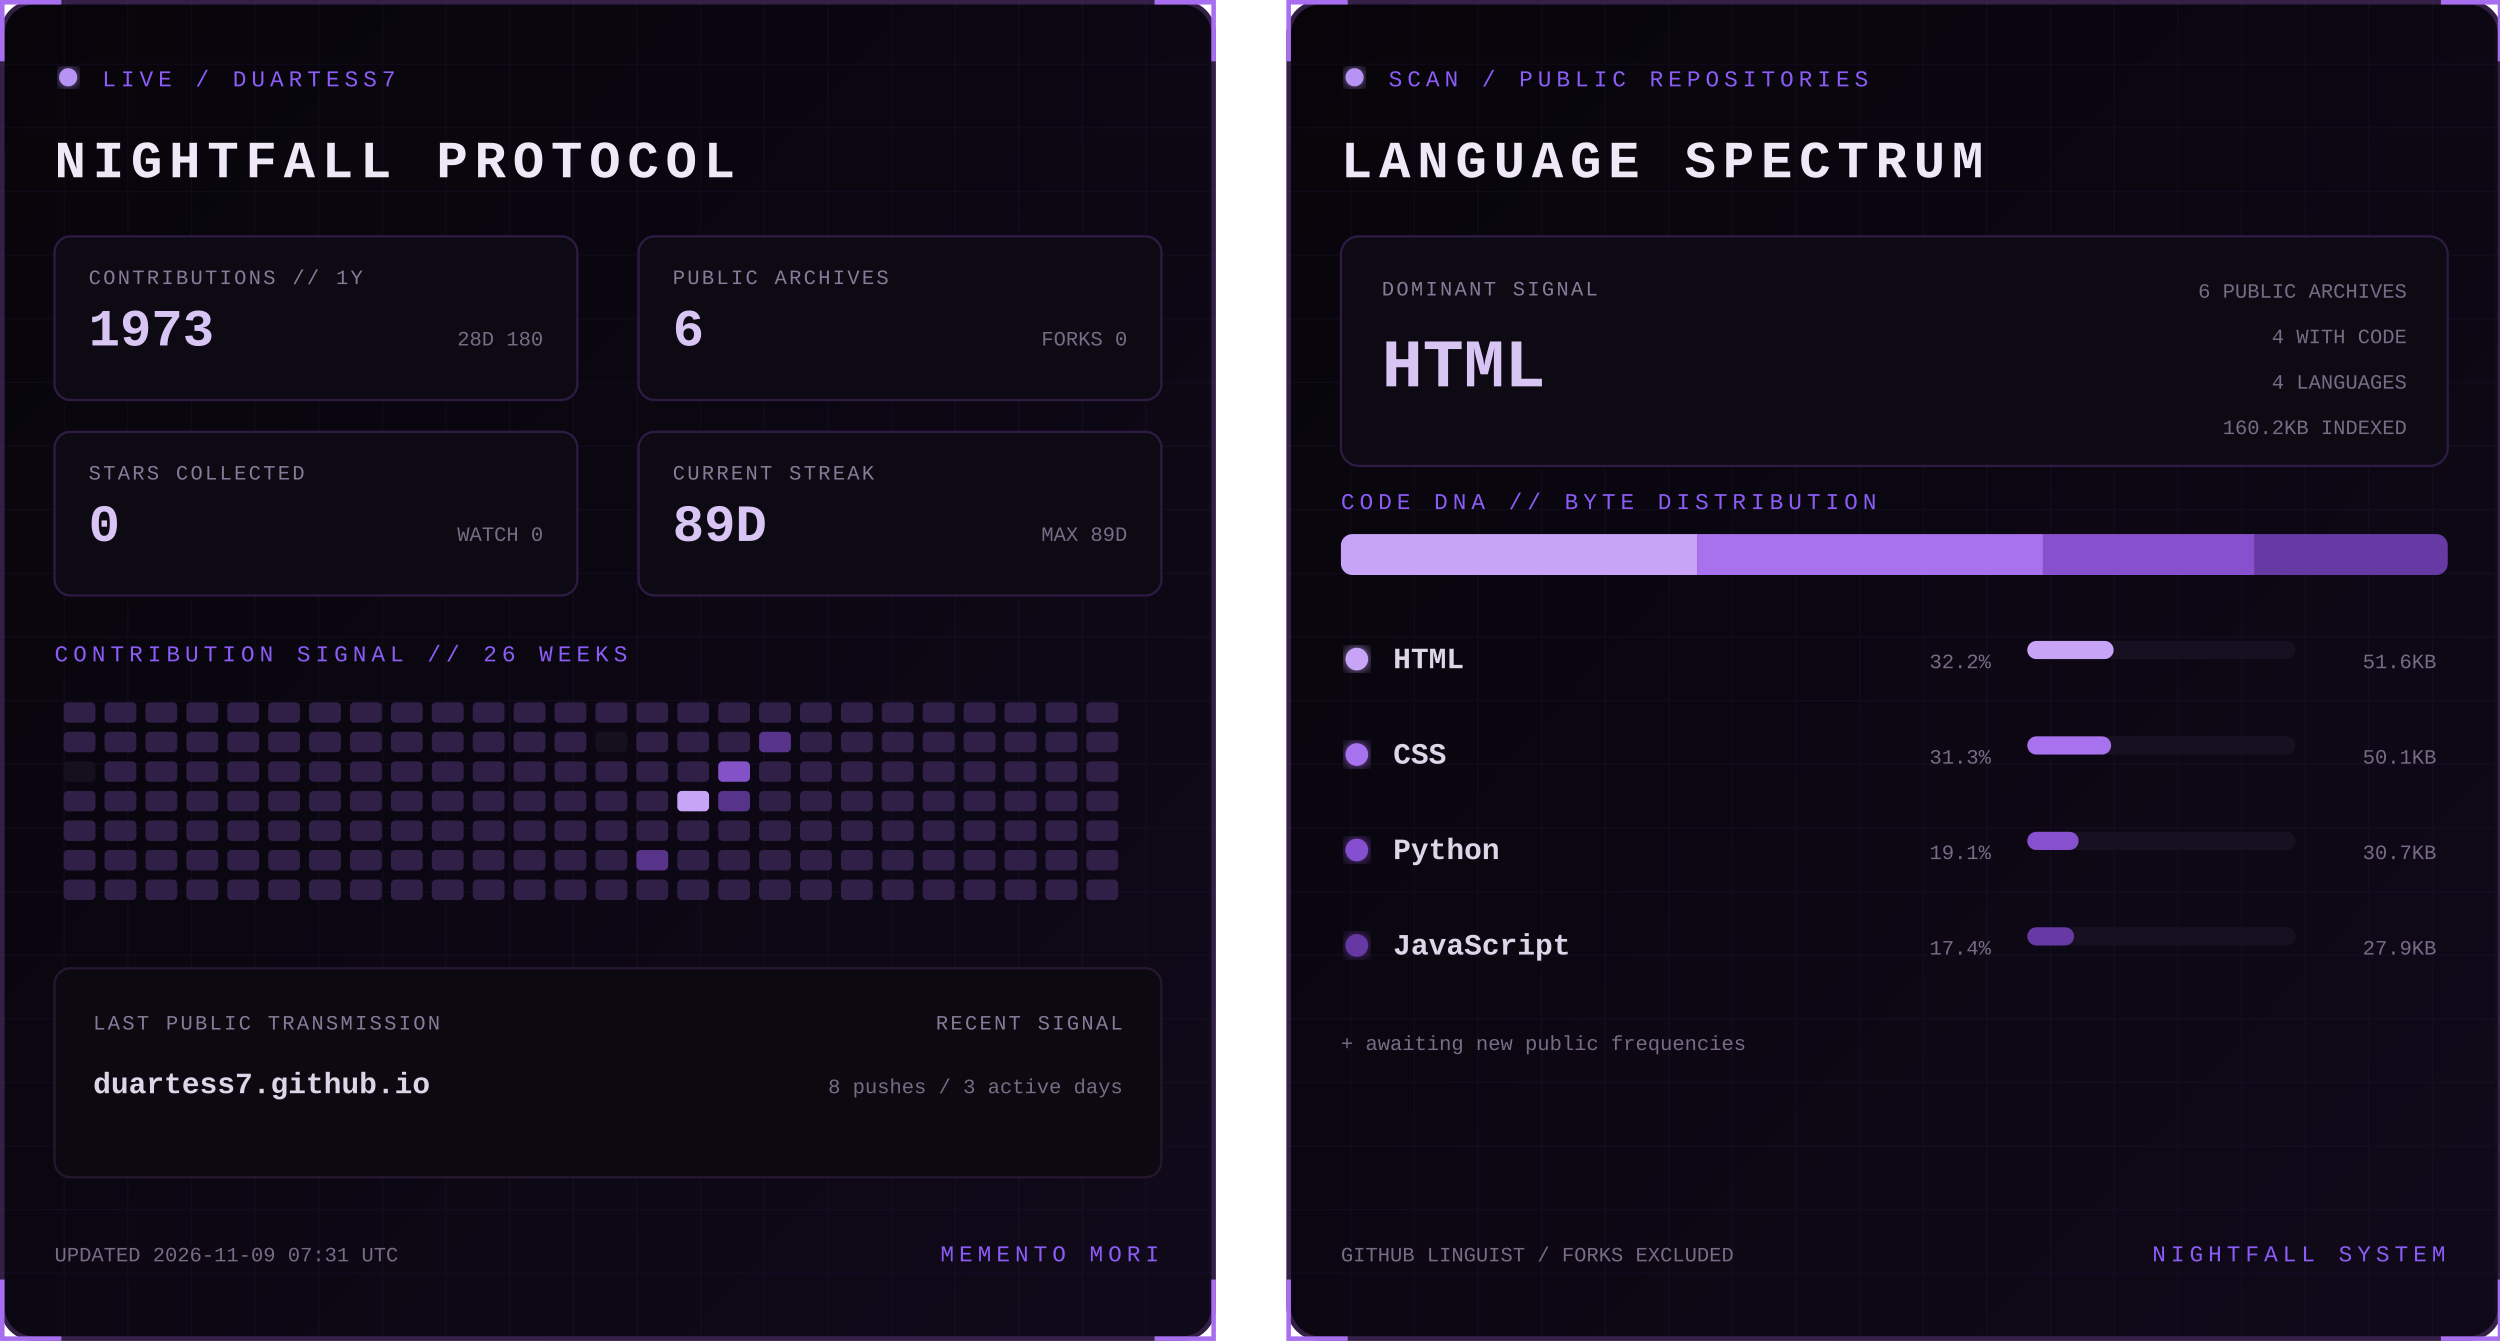
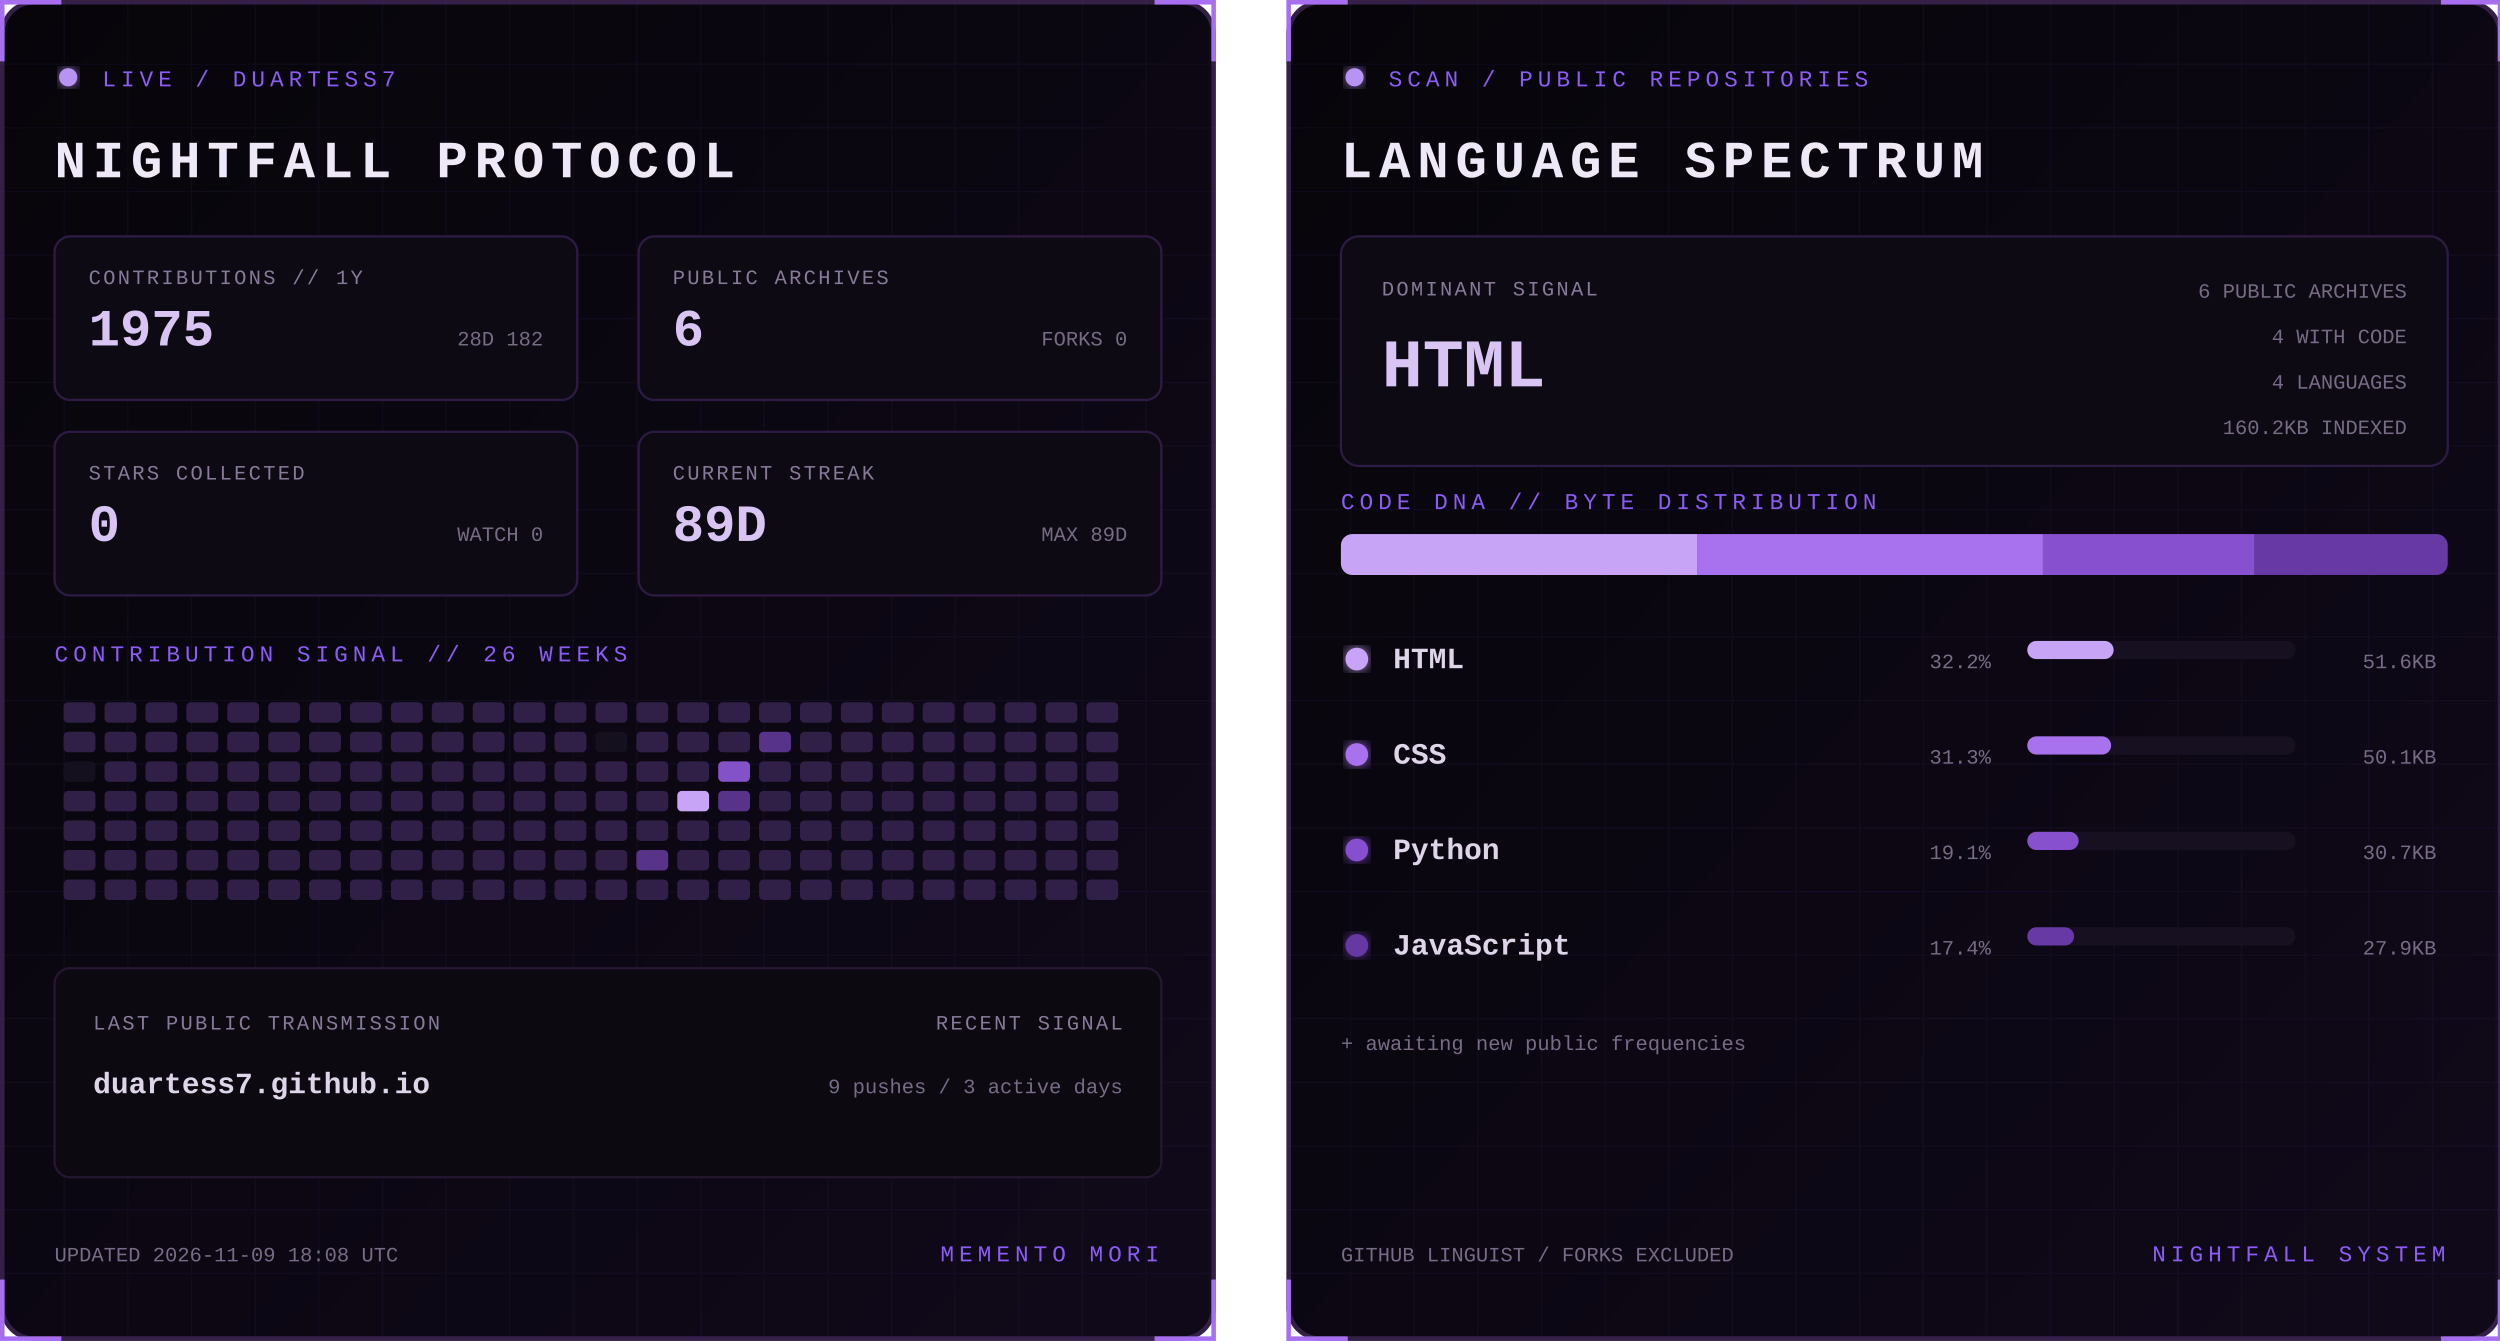
<svg xmlns="http://www.w3.org/2000/svg" width="1100" height="590" viewBox="0 0 1100 590" role="img" aria-labelledby="title desc">
  <defs>
    <linearGradient id="bg" x1="0" y1="0" x2="1" y2="1">
      <stop stop-color="#07050a" />
      <stop offset="1" stop-color="#10091a" />
    </linearGradient>
    <filter id="glow">
      <feGaussianBlur stdDeviation="3" result="b" />
      <feMerge>
        <feMergeNode in="b" />
        <feMergeNode in="SourceGraphic" />
      </feMerge>
    </filter>
    <pattern id="grid" width="28" height="28" patternUnits="userSpaceOnUse">
      <path d="M28 0H0V28" fill="none" stroke="#8b5cf6" stroke-opacity=".055" />
    </pattern>
    <clipPath id="dna">
      <rect x="24" y="235" width="487" height="18" rx="5" />
    </clipPath>
    <style>
      text { font-family: Consolas, 'Courier New', monospace; }
      .kicker { fill:#8b5cf6; font-size:10px; letter-spacing:2.2px; }
      .title { fill:#eee8f7; font-size:23px; font-weight:700; letter-spacing:3px; }
      .label { fill:#887a99; font-size:9px; letter-spacing:1px; }
      .stat { fill:#d8c5f4; font-size:23px; font-weight:700; }
      .detail,.pct { fill:#776b85; font-size:9px; }
      .lang { fill:#ded5e8; font-size:13px; font-weight:700; }
      .hero { fill:#d8c5f4; font-size:30px; font-weight:700; }
      .blink { animation:blink 1.6s step-end infinite; }
      @keyframes blink { 50% { opacity:.25 } }
    </style>
  </defs>
  <g>
    <rect x="1" y="1" width="533" height="588" rx="14" fill="url(#bg)" stroke="#342047" stroke-width="2" />
    <rect x="1" y="1" width="533" height="588" rx="14" fill="url(#grid)" />
    <path d="M27 1H1v26 M508 1h26v26 M534 563v26h-26 M27 589H1v-26" stroke="#a76ff0" stroke-width="2" fill="none" />
    <circle cx="30" cy="34" r="4" fill="#b794f4" filter="url(#glow)" class="blink" />
    <text x="45" y="38" class="kicker">LIVE / DUARTESS7</text>
    <text x="24" y="78" class="title">NIGHTFALL PROTOCOL</text>
    <g transform="translate(24 104)">
      <rect width="230" height="72" rx="7" fill="#0d0a13" stroke="#2d1b43" />
      <text x="15" y="21" class="label">CONTRIBUTIONS // 1Y</text>
-       <text x="15" y="48" class="stat">1973</text>
-       <text x="215" y="48" text-anchor="end" class="detail">28D 180</text>
+       <text x="15" y="48" class="stat">1975</text>
+       <text x="215" y="48" text-anchor="end" class="detail">28D 182</text>
    </g>
    <g transform="translate(281 104)">
      <rect width="230" height="72" rx="7" fill="#0d0a13" stroke="#2d1b43" />
      <text x="15" y="21" class="label">PUBLIC ARCHIVES</text>
      <text x="15" y="48" class="stat">6</text>
      <text x="215" y="48" text-anchor="end" class="detail">FORKS 0</text>
    </g>
    <g transform="translate(24 190)">
      <rect width="230" height="72" rx="7" fill="#0d0a13" stroke="#2d1b43" />
      <text x="15" y="21" class="label">STARS COLLECTED</text>
      <text x="15" y="48" class="stat">0</text>
      <text x="215" y="48" text-anchor="end" class="detail">WATCH 0</text>
    </g>
    <g transform="translate(281 190)">
      <rect width="230" height="72" rx="7" fill="#0d0a13" stroke="#2d1b43" />
      <text x="15" y="21" class="label">CURRENT STREAK</text>
      <text x="15" y="48" class="stat">89D</text>
      <text x="215" y="48" text-anchor="end" class="detail">MAX 89D</text>
    </g>
    <text x="24" y="291" class="kicker">CONTRIBUTION SIGNAL // 26 WEEKS</text>
    <g>
      <rect x="28" y="309" width="14" height="9" rx="2" fill="#302047" />
      <rect x="28" y="322" width="14" height="9" rx="2" fill="#302047" />
      <rect x="28" y="335" width="14" height="9" rx="2" fill="#15101d" />
      <rect x="28" y="348" width="14" height="9" rx="2" fill="#302047" />
      <rect x="28" y="361" width="14" height="9" rx="2" fill="#302047" />
      <rect x="28" y="374" width="14" height="9" rx="2" fill="#302047" />
      <rect x="28" y="387" width="14" height="9" rx="2" fill="#302047" />
      <rect x="46" y="309" width="14" height="9" rx="2" fill="#302047" />
      <rect x="46" y="322" width="14" height="9" rx="2" fill="#302047" />
      <rect x="46" y="335" width="14" height="9" rx="2" fill="#302047" />
      <rect x="46" y="348" width="14" height="9" rx="2" fill="#302047" />
      <rect x="46" y="361" width="14" height="9" rx="2" fill="#302047" />
      <rect x="46" y="374" width="14" height="9" rx="2" fill="#302047" />
      <rect x="46" y="387" width="14" height="9" rx="2" fill="#302047" />
      <rect x="64" y="309" width="14" height="9" rx="2" fill="#302047" />
      <rect x="64" y="322" width="14" height="9" rx="2" fill="#302047" />
      <rect x="64" y="335" width="14" height="9" rx="2" fill="#302047" />
      <rect x="64" y="348" width="14" height="9" rx="2" fill="#302047" />
      <rect x="64" y="361" width="14" height="9" rx="2" fill="#302047" />
      <rect x="64" y="374" width="14" height="9" rx="2" fill="#302047" />
      <rect x="64" y="387" width="14" height="9" rx="2" fill="#302047" />
      <rect x="82" y="309" width="14" height="9" rx="2" fill="#302047" />
      <rect x="82" y="322" width="14" height="9" rx="2" fill="#302047" />
      <rect x="82" y="335" width="14" height="9" rx="2" fill="#302047" />
      <rect x="82" y="348" width="14" height="9" rx="2" fill="#302047" />
      <rect x="82" y="361" width="14" height="9" rx="2" fill="#302047" />
      <rect x="82" y="374" width="14" height="9" rx="2" fill="#302047" />
      <rect x="82" y="387" width="14" height="9" rx="2" fill="#302047" />
      <rect x="100" y="309" width="14" height="9" rx="2" fill="#302047" />
      <rect x="100" y="322" width="14" height="9" rx="2" fill="#302047" />
      <rect x="100" y="335" width="14" height="9" rx="2" fill="#302047" />
      <rect x="100" y="348" width="14" height="9" rx="2" fill="#302047" />
      <rect x="100" y="361" width="14" height="9" rx="2" fill="#302047" />
      <rect x="100" y="374" width="14" height="9" rx="2" fill="#302047" />
      <rect x="100" y="387" width="14" height="9" rx="2" fill="#302047" />
      <rect x="118" y="309" width="14" height="9" rx="2" fill="#302047" />
      <rect x="118" y="322" width="14" height="9" rx="2" fill="#302047" />
      <rect x="118" y="335" width="14" height="9" rx="2" fill="#302047" />
      <rect x="118" y="348" width="14" height="9" rx="2" fill="#302047" />
      <rect x="118" y="361" width="14" height="9" rx="2" fill="#302047" />
      <rect x="118" y="374" width="14" height="9" rx="2" fill="#302047" />
      <rect x="118" y="387" width="14" height="9" rx="2" fill="#302047" />
      <rect x="136" y="309" width="14" height="9" rx="2" fill="#302047" />
      <rect x="136" y="322" width="14" height="9" rx="2" fill="#302047" />
      <rect x="136" y="335" width="14" height="9" rx="2" fill="#302047" />
      <rect x="136" y="348" width="14" height="9" rx="2" fill="#302047" />
      <rect x="136" y="361" width="14" height="9" rx="2" fill="#302047" />
      <rect x="136" y="374" width="14" height="9" rx="2" fill="#302047" />
      <rect x="136" y="387" width="14" height="9" rx="2" fill="#302047" />
      <rect x="154" y="309" width="14" height="9" rx="2" fill="#302047" />
      <rect x="154" y="322" width="14" height="9" rx="2" fill="#302047" />
      <rect x="154" y="335" width="14" height="9" rx="2" fill="#302047" />
      <rect x="154" y="348" width="14" height="9" rx="2" fill="#302047" />
      <rect x="154" y="361" width="14" height="9" rx="2" fill="#302047" />
      <rect x="154" y="374" width="14" height="9" rx="2" fill="#302047" />
      <rect x="154" y="387" width="14" height="9" rx="2" fill="#302047" />
      <rect x="172" y="309" width="14" height="9" rx="2" fill="#302047" />
      <rect x="172" y="322" width="14" height="9" rx="2" fill="#302047" />
      <rect x="172" y="335" width="14" height="9" rx="2" fill="#302047" />
      <rect x="172" y="348" width="14" height="9" rx="2" fill="#302047" />
      <rect x="172" y="361" width="14" height="9" rx="2" fill="#302047" />
      <rect x="172" y="374" width="14" height="9" rx="2" fill="#302047" />
      <rect x="172" y="387" width="14" height="9" rx="2" fill="#302047" />
      <rect x="190" y="309" width="14" height="9" rx="2" fill="#302047" />
      <rect x="190" y="322" width="14" height="9" rx="2" fill="#302047" />
      <rect x="190" y="335" width="14" height="9" rx="2" fill="#302047" />
      <rect x="190" y="348" width="14" height="9" rx="2" fill="#302047" />
      <rect x="190" y="361" width="14" height="9" rx="2" fill="#302047" />
      <rect x="190" y="374" width="14" height="9" rx="2" fill="#302047" />
      <rect x="190" y="387" width="14" height="9" rx="2" fill="#302047" />
      <rect x="208" y="309" width="14" height="9" rx="2" fill="#302047" />
      <rect x="208" y="322" width="14" height="9" rx="2" fill="#302047" />
      <rect x="208" y="335" width="14" height="9" rx="2" fill="#302047" />
      <rect x="208" y="348" width="14" height="9" rx="2" fill="#302047" />
      <rect x="208" y="361" width="14" height="9" rx="2" fill="#302047" />
      <rect x="208" y="374" width="14" height="9" rx="2" fill="#302047" />
      <rect x="208" y="387" width="14" height="9" rx="2" fill="#302047" />
      <rect x="226" y="309" width="14" height="9" rx="2" fill="#302047" />
      <rect x="226" y="322" width="14" height="9" rx="2" fill="#302047" />
      <rect x="226" y="335" width="14" height="9" rx="2" fill="#302047" />
      <rect x="226" y="348" width="14" height="9" rx="2" fill="#302047" />
      <rect x="226" y="361" width="14" height="9" rx="2" fill="#302047" />
      <rect x="226" y="374" width="14" height="9" rx="2" fill="#302047" />
      <rect x="226" y="387" width="14" height="9" rx="2" fill="#302047" />
      <rect x="244" y="309" width="14" height="9" rx="2" fill="#302047" />
      <rect x="244" y="322" width="14" height="9" rx="2" fill="#302047" />
      <rect x="244" y="335" width="14" height="9" rx="2" fill="#302047" />
      <rect x="244" y="348" width="14" height="9" rx="2" fill="#302047" />
      <rect x="244" y="361" width="14" height="9" rx="2" fill="#302047" />
      <rect x="244" y="374" width="14" height="9" rx="2" fill="#302047" />
      <rect x="244" y="387" width="14" height="9" rx="2" fill="#302047" />
      <rect x="262" y="309" width="14" height="9" rx="2" fill="#302047" />
      <rect x="262" y="322" width="14" height="9" rx="2" fill="#15101d" />
      <rect x="262" y="335" width="14" height="9" rx="2" fill="#302047" />
      <rect x="262" y="348" width="14" height="9" rx="2" fill="#302047" />
      <rect x="262" y="361" width="14" height="9" rx="2" fill="#302047" />
      <rect x="262" y="374" width="14" height="9" rx="2" fill="#302047" />
      <rect x="262" y="387" width="14" height="9" rx="2" fill="#302047" />
      <rect x="280" y="309" width="14" height="9" rx="2" fill="#302047" />
      <rect x="280" y="322" width="14" height="9" rx="2" fill="#302047" />
      <rect x="280" y="335" width="14" height="9" rx="2" fill="#302047" />
      <rect x="280" y="348" width="14" height="9" rx="2" fill="#302047" />
      <rect x="280" y="361" width="14" height="9" rx="2" fill="#302047" />
      <rect x="280" y="374" width="14" height="9" rx="2" fill="#57338a" />
      <rect x="280" y="387" width="14" height="9" rx="2" fill="#302047" />
      <rect x="298" y="309" width="14" height="9" rx="2" fill="#302047" />
      <rect x="298" y="322" width="14" height="9" rx="2" fill="#302047" />
      <rect x="298" y="335" width="14" height="9" rx="2" fill="#302047" />
      <rect x="298" y="348" width="14" height="9" rx="2" fill="#c7a4f6" />
      <rect x="298" y="361" width="14" height="9" rx="2" fill="#302047" />
      <rect x="298" y="374" width="14" height="9" rx="2" fill="#302047" />
      <rect x="298" y="387" width="14" height="9" rx="2" fill="#302047" />
      <rect x="316" y="309" width="14" height="9" rx="2" fill="#302047" />
      <rect x="316" y="322" width="14" height="9" rx="2" fill="#302047" />
      <rect x="316" y="335" width="14" height="9" rx="2" fill="#8452c7" />
      <rect x="316" y="348" width="14" height="9" rx="2" fill="#57338a" />
      <rect x="316" y="361" width="14" height="9" rx="2" fill="#302047" />
      <rect x="316" y="374" width="14" height="9" rx="2" fill="#302047" />
      <rect x="316" y="387" width="14" height="9" rx="2" fill="#302047" />
      <rect x="334" y="309" width="14" height="9" rx="2" fill="#302047" />
      <rect x="334" y="322" width="14" height="9" rx="2" fill="#57338a" />
      <rect x="334" y="335" width="14" height="9" rx="2" fill="#302047" />
      <rect x="334" y="348" width="14" height="9" rx="2" fill="#302047" />
      <rect x="334" y="361" width="14" height="9" rx="2" fill="#302047" />
      <rect x="334" y="374" width="14" height="9" rx="2" fill="#302047" />
      <rect x="334" y="387" width="14" height="9" rx="2" fill="#302047" />
      <rect x="352" y="309" width="14" height="9" rx="2" fill="#302047" />
      <rect x="352" y="322" width="14" height="9" rx="2" fill="#302047" />
      <rect x="352" y="335" width="14" height="9" rx="2" fill="#302047" />
      <rect x="352" y="348" width="14" height="9" rx="2" fill="#302047" />
      <rect x="352" y="361" width="14" height="9" rx="2" fill="#302047" />
      <rect x="352" y="374" width="14" height="9" rx="2" fill="#302047" />
      <rect x="352" y="387" width="14" height="9" rx="2" fill="#302047" />
      <rect x="370" y="309" width="14" height="9" rx="2" fill="#302047" />
      <rect x="370" y="322" width="14" height="9" rx="2" fill="#302047" />
      <rect x="370" y="335" width="14" height="9" rx="2" fill="#302047" />
      <rect x="370" y="348" width="14" height="9" rx="2" fill="#302047" />
      <rect x="370" y="361" width="14" height="9" rx="2" fill="#302047" />
      <rect x="370" y="374" width="14" height="9" rx="2" fill="#302047" />
      <rect x="370" y="387" width="14" height="9" rx="2" fill="#302047" />
      <rect x="388" y="309" width="14" height="9" rx="2" fill="#302047" />
      <rect x="388" y="322" width="14" height="9" rx="2" fill="#302047" />
      <rect x="388" y="335" width="14" height="9" rx="2" fill="#302047" />
      <rect x="388" y="348" width="14" height="9" rx="2" fill="#302047" />
      <rect x="388" y="361" width="14" height="9" rx="2" fill="#302047" />
      <rect x="388" y="374" width="14" height="9" rx="2" fill="#302047" />
      <rect x="388" y="387" width="14" height="9" rx="2" fill="#302047" />
      <rect x="406" y="309" width="14" height="9" rx="2" fill="#302047" />
      <rect x="406" y="322" width="14" height="9" rx="2" fill="#302047" />
      <rect x="406" y="335" width="14" height="9" rx="2" fill="#302047" />
      <rect x="406" y="348" width="14" height="9" rx="2" fill="#302047" />
      <rect x="406" y="361" width="14" height="9" rx="2" fill="#302047" />
      <rect x="406" y="374" width="14" height="9" rx="2" fill="#302047" />
      <rect x="406" y="387" width="14" height="9" rx="2" fill="#302047" />
      <rect x="424" y="309" width="14" height="9" rx="2" fill="#302047" />
      <rect x="424" y="322" width="14" height="9" rx="2" fill="#302047" />
      <rect x="424" y="335" width="14" height="9" rx="2" fill="#302047" />
      <rect x="424" y="348" width="14" height="9" rx="2" fill="#302047" />
      <rect x="424" y="361" width="14" height="9" rx="2" fill="#302047" />
      <rect x="424" y="374" width="14" height="9" rx="2" fill="#302047" />
      <rect x="424" y="387" width="14" height="9" rx="2" fill="#302047" />
      <rect x="442" y="309" width="14" height="9" rx="2" fill="#302047" />
      <rect x="442" y="322" width="14" height="9" rx="2" fill="#302047" />
      <rect x="442" y="335" width="14" height="9" rx="2" fill="#302047" />
      <rect x="442" y="348" width="14" height="9" rx="2" fill="#302047" />
      <rect x="442" y="361" width="14" height="9" rx="2" fill="#302047" />
      <rect x="442" y="374" width="14" height="9" rx="2" fill="#302047" />
      <rect x="442" y="387" width="14" height="9" rx="2" fill="#302047" />
      <rect x="460" y="309" width="14" height="9" rx="2" fill="#302047" />
      <rect x="460" y="322" width="14" height="9" rx="2" fill="#302047" />
      <rect x="460" y="335" width="14" height="9" rx="2" fill="#302047" />
      <rect x="460" y="348" width="14" height="9" rx="2" fill="#302047" />
      <rect x="460" y="361" width="14" height="9" rx="2" fill="#302047" />
      <rect x="460" y="374" width="14" height="9" rx="2" fill="#302047" />
      <rect x="460" y="387" width="14" height="9" rx="2" fill="#302047" />
      <rect x="478" y="309" width="14" height="9" rx="2" fill="#302047" />
      <rect x="478" y="322" width="14" height="9" rx="2" fill="#302047" />
      <rect x="478" y="335" width="14" height="9" rx="2" fill="#302047" />
      <rect x="478" y="348" width="14" height="9" rx="2" fill="#302047" />
      <rect x="478" y="361" width="14" height="9" rx="2" fill="#302047" />
      <rect x="478" y="374" width="14" height="9" rx="2" fill="#302047" />
      <rect x="478" y="387" width="14" height="9" rx="2" fill="#302047" />
    </g>
    <rect x="24" y="426" width="487" height="92" rx="7" fill="#0c0911" stroke="#24172f" />
    <text x="41" y="453" class="label">LAST PUBLIC TRANSMISSION</text>
    <text x="41" y="481" class="lang">duartess7.github.io</text>
    <text x="494" y="453" text-anchor="end" class="label">RECENT SIGNAL</text>
-     <text x="494" y="481" text-anchor="end" class="detail">8 pushes / 3 active days</text>
-     <text x="24" y="555" class="detail">UPDATED 2026-11-09 07:31 UTC</text>
+     <text x="494" y="481" text-anchor="end" class="detail">9 pushes / 3 active days</text>
+     <text x="24" y="555" class="detail">UPDATED 2026-11-09 18:08 UTC</text>
    <text x="510" y="555" text-anchor="end" class="kicker">MEMENTO MORI</text>
  </g>
  <g transform="translate(566)">
    <rect x="1" y="1" width="533" height="588" rx="14" fill="url(#bg)" stroke="#342047" stroke-width="2" />
    <rect x="1" y="1" width="533" height="588" rx="14" fill="url(#grid)" />
    <path d="M27 1H1v26 M508 1h26v26 M534 563v26h-26 M27 589H1v-26" stroke="#a76ff0" stroke-width="2" fill="none" />
    <circle cx="30" cy="34" r="4" fill="#b794f4" filter="url(#glow)" class="blink" />
    <text x="45" y="38" class="kicker">SCAN / PUBLIC REPOSITORIES</text>
    <text x="24" y="78" class="title">LANGUAGE SPECTRUM</text>
    <rect x="24" y="104" width="487" height="101" rx="8" fill="#0d0a13" stroke="#2d1b43" />
    <text x="42" y="130" class="label">DOMINANT SIGNAL</text>
    <text x="42" y="170" class="hero">HTML</text>
    <text x="493" y="131" text-anchor="end" class="detail">6 PUBLIC ARCHIVES</text>
    <text x="493" y="151" text-anchor="end" class="detail">4 WITH CODE</text>
    <text x="493" y="171" text-anchor="end" class="detail">4 LANGUAGES</text>
    <text x="493" y="191" text-anchor="end" class="detail">160.2KB INDEXED</text>
    <text x="24" y="224" class="kicker">CODE DNA // BYTE DISTRIBUTION</text>
    <rect x="24" y="235" width="487" height="18" rx="5" fill="#171020" />
    <g clip-path="url(#dna)">
      <rect x="24.0" y="235" width="156.7" height="18" fill="#c7a4f6" />
      <rect x="180.7" y="235" width="152.2" height="18" fill="#a871ed" />
      <rect x="332.9" y="235" width="93.2" height="18" fill="#8650cf" />
      <rect x="426.1" y="235" width="84.9" height="18" fill="#6639a4" />
    </g>
    <circle cx="31" cy="290" r="5" fill="#c7a4f6" filter="url(#glow)" />
    <text x="47" y="294" class="lang">HTML</text>
    <text x="310" y="294" text-anchor="end" class="pct">32.2%</text>
    <rect x="326" y="282" width="118" height="8" rx="4" fill="#171020" />
    <rect x="326" y="282" width="38.0" height="8" rx="4" fill="#c7a4f6" />
    <text x="506" y="294" text-anchor="end" class="detail">51.6KB</text>
    <circle cx="31" cy="332" r="5" fill="#a871ed" filter="url(#glow)" />
    <text x="47" y="336" class="lang">CSS</text>
    <text x="310" y="336" text-anchor="end" class="pct">31.3%</text>
    <rect x="326" y="324" width="118" height="8" rx="4" fill="#171020" />
    <rect x="326" y="324" width="36.9" height="8" rx="4" fill="#a871ed" />
    <text x="506" y="336" text-anchor="end" class="detail">50.1KB</text>
    <circle cx="31" cy="374" r="5" fill="#8650cf" filter="url(#glow)" />
    <text x="47" y="378" class="lang">Python</text>
    <text x="310" y="378" text-anchor="end" class="pct">19.1%</text>
    <rect x="326" y="366" width="118" height="8" rx="4" fill="#171020" />
    <rect x="326" y="366" width="22.6" height="8" rx="4" fill="#8650cf" />
    <text x="506" y="378" text-anchor="end" class="detail">30.7KB</text>
    <circle cx="31" cy="416" r="5" fill="#6639a4" filter="url(#glow)" />
    <text x="47" y="420" class="lang">JavaScript</text>
    <text x="310" y="420" text-anchor="end" class="pct">17.4%</text>
    <rect x="326" y="408" width="118" height="8" rx="4" fill="#171020" />
    <rect x="326" y="408" width="20.6" height="8" rx="4" fill="#6639a4" />
    <text x="506" y="420" text-anchor="end" class="detail">27.9KB</text>
    <text x="24" y="462" class="detail">+ awaiting new public frequencies</text>
    <text x="24" y="555" class="detail">GITHUB LINGUIST / FORKS EXCLUDED</text>
    <text x="510" y="555" text-anchor="end" class="kicker">NIGHTFALL SYSTEM</text>
  </g>
</svg>
